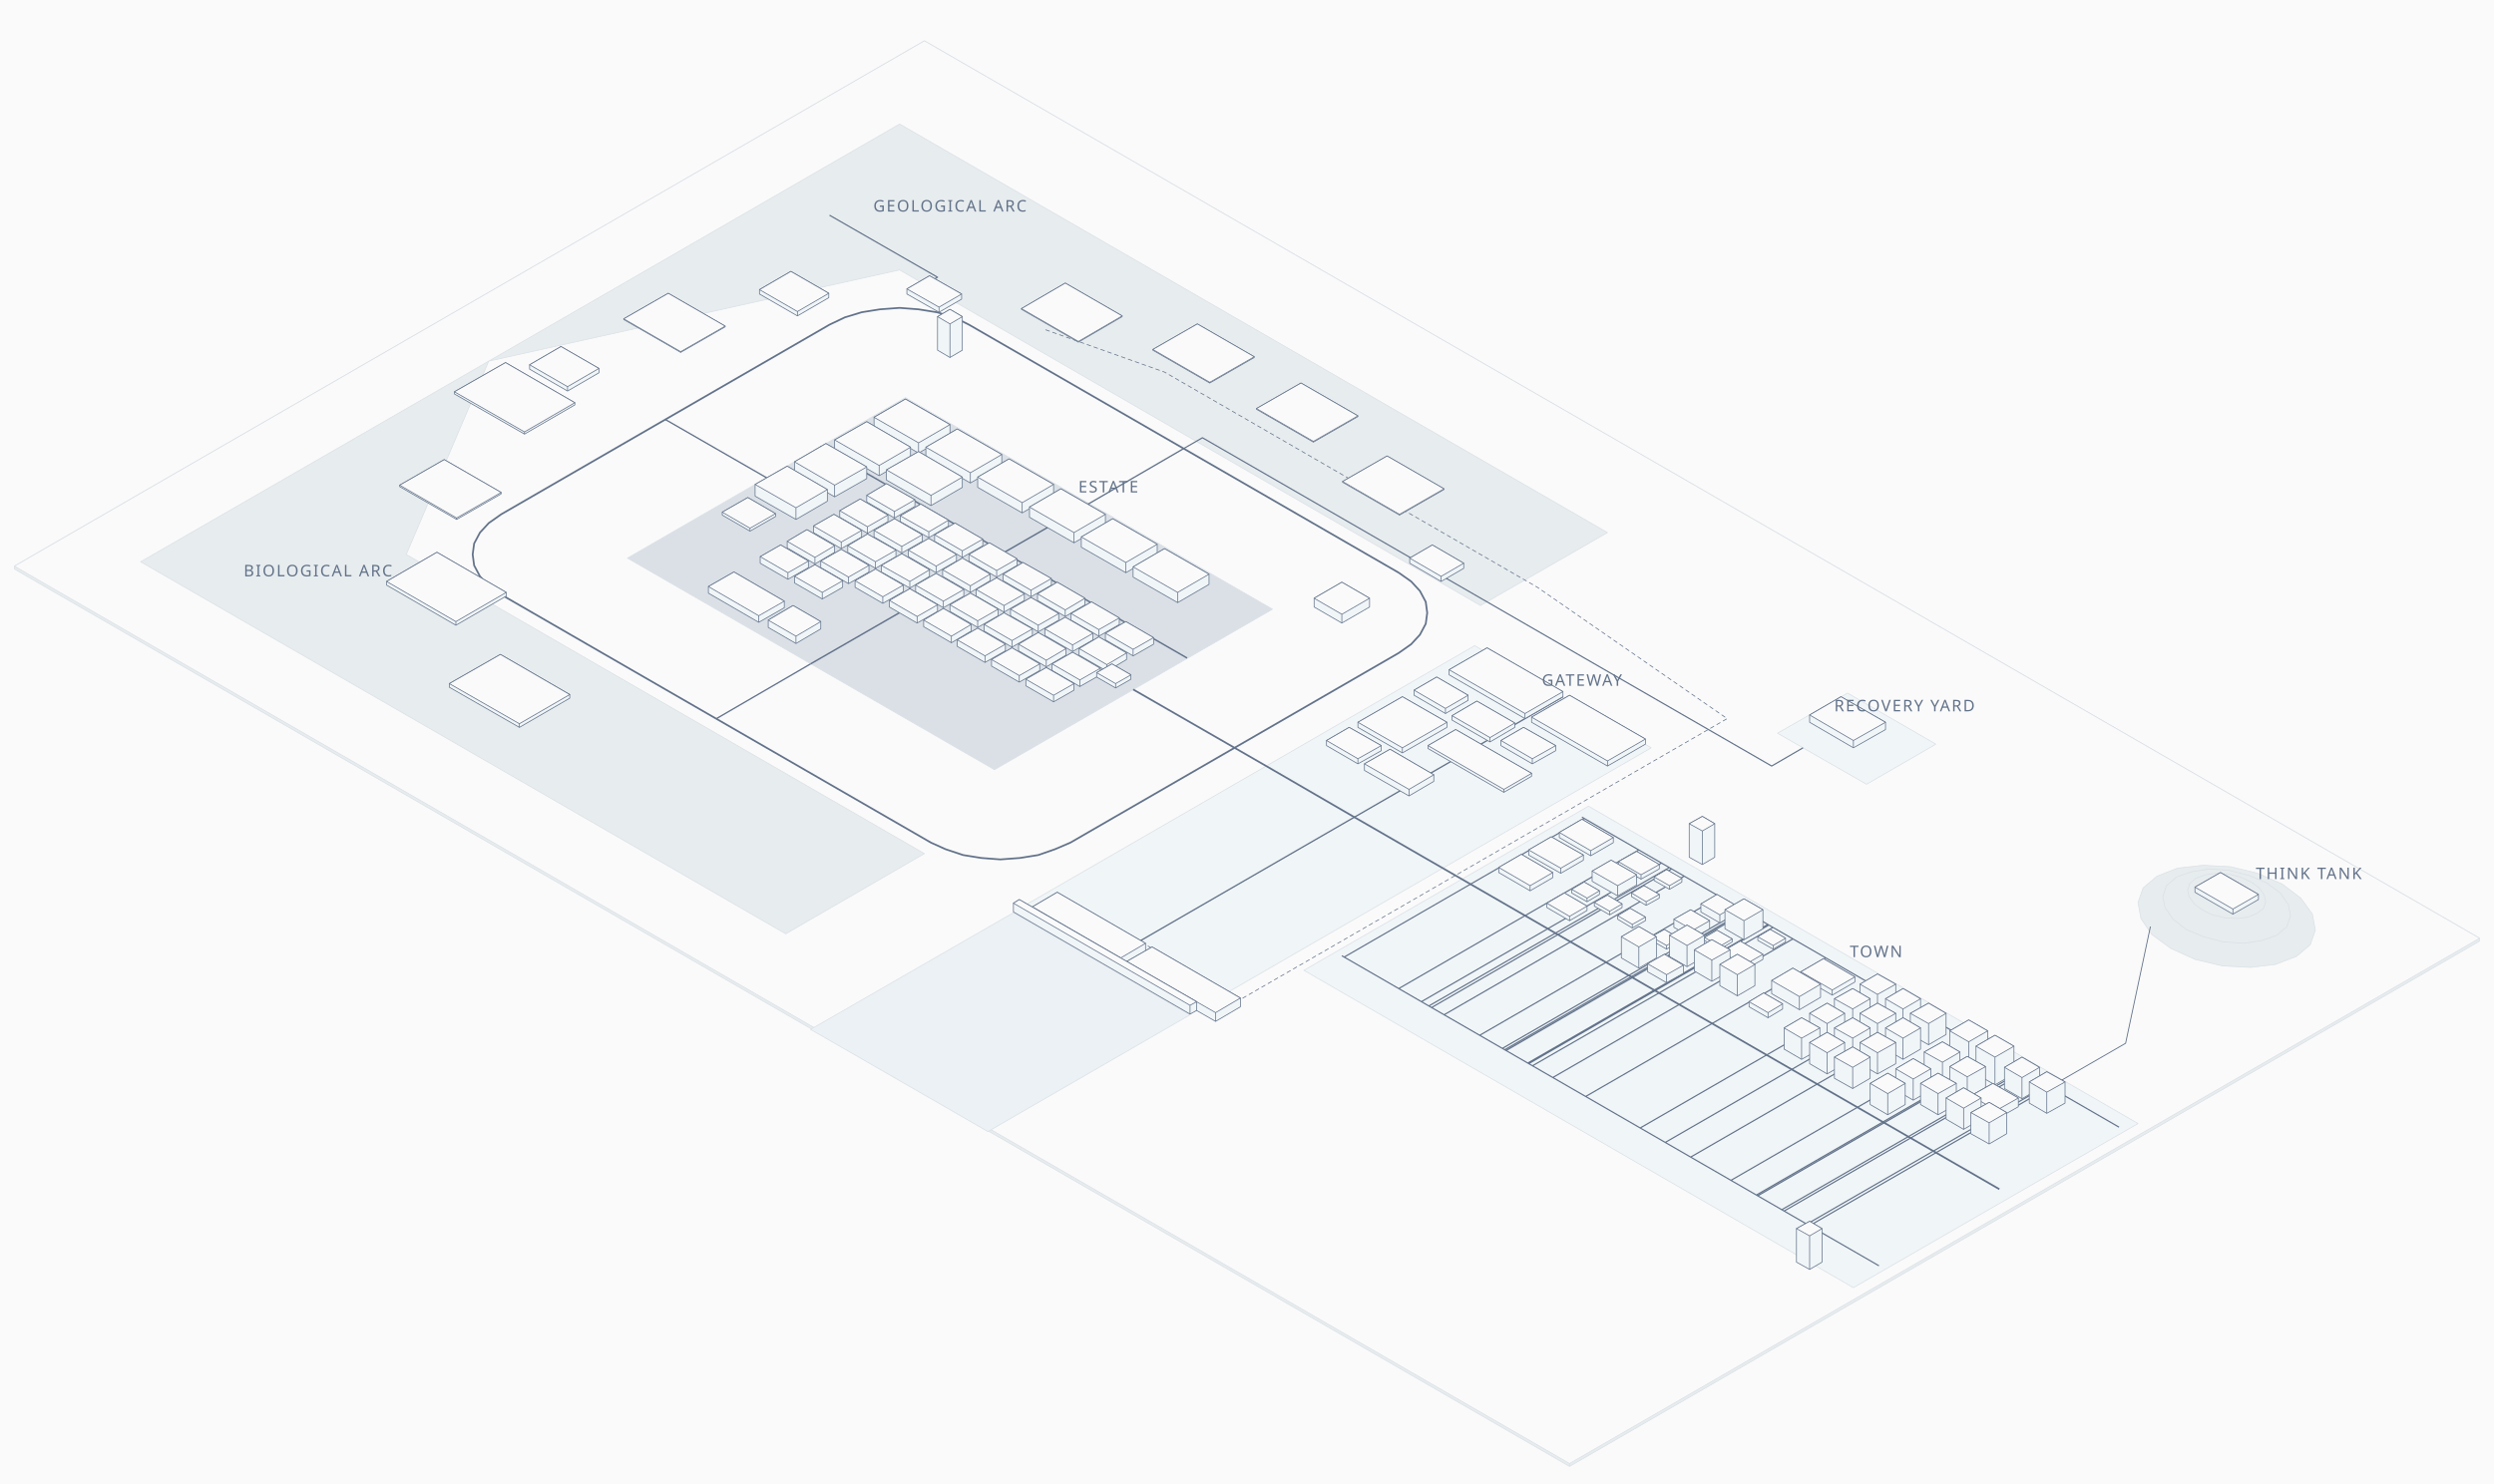
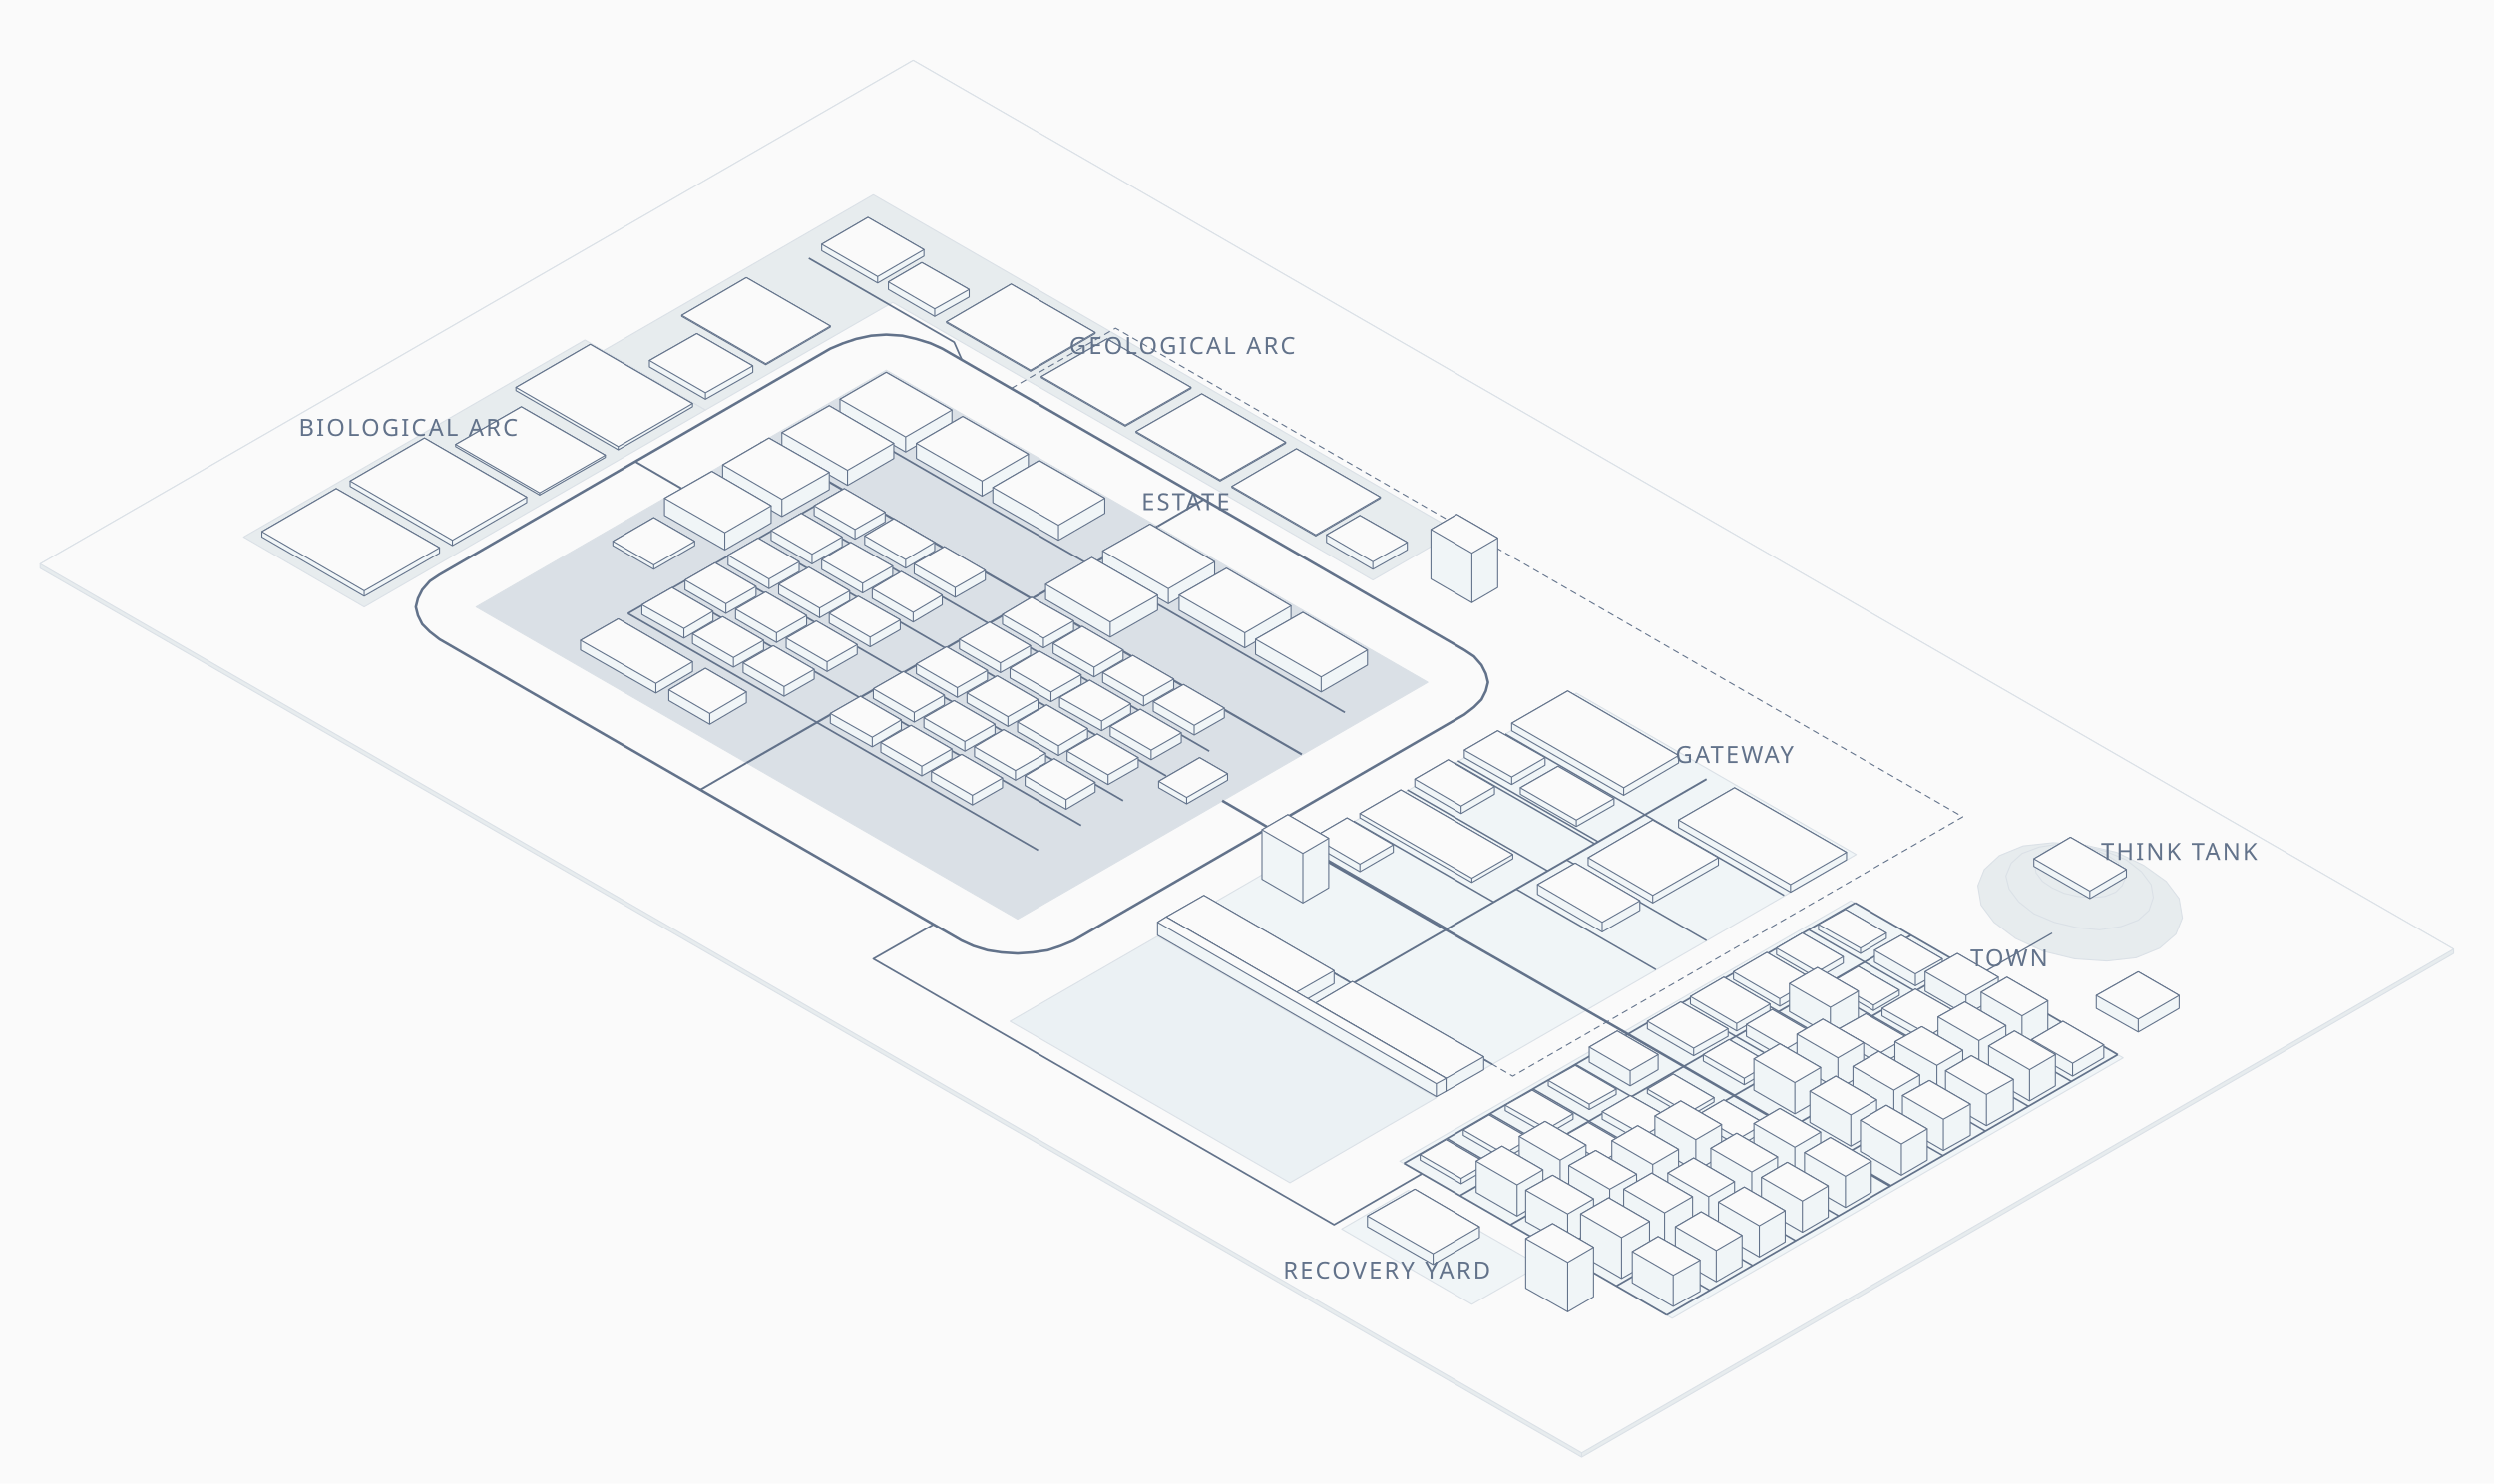
- <svg xmlns="http://www.w3.org/2000/svg" viewBox="-1301.7 -800 3417.5 2034" role="img" aria-label="The industrial estate at the far view: the ring of primary resources, the estate at the centre, the gateway and port to the east, the town beyond, the think tank on its hill. A still of the world before it starts.">
+ <svg xmlns="http://www.w3.org/2000/svg" viewBox="-884.3 -599 2316.8 1378.5" role="img" aria-label="The industrial estate at the far view: the ring of primary resources, the estate at the centre, the gateway and port to the east, the town beyond, the think tank on its hill. A still of the world before it starts.">
  <style>path{vector-effect:non-scaling-stroke;stroke-linejoin:round}.t{fill:#fafafa}</style>
-   <rect x="-1301.7" y="-800" width="3417.5" height="2034" fill="#fafafa" />
+   <rect x="-884.3" y="-599" width="2316.8" height="1378.5" fill="#fafafa" />
  <g stroke="#dae0e6">
-     <path fill="#e7ecee" d="M-1282 -20l2131 1230l1247-720v-4l-2131-1230l-1247 720z" />
-     <path class="t" d="M-35 -744l2131 1230l-1247 720l-2131-1230zM849 1206v4" />
-     <path fill="#e7ecee" d="M-69 -630l970 560l-174 100l-796-460l-563 125z" />
-     <path fill="#e7ecee" d="M-632 -305l-113 265l710 410l-190 110l-884-510z" />
+     <path fill="#e7ecee" d="M-847 -71l1432 826l810-468v-4l-1431-826l-811 468z" />
+     <path class="t" d="M-36 -543l1431 826l-810 468l-1432-826zM585 751v4" />
+     <path fill="#e7ecee" d="M-73 -418l542 313l-78 45l-446-258l-174 100l-95-55z" />
+     <path fill="#e7ecee" d="M-341 -283l112 65l-317 183l-112-65z" />
    <path fill="#dae0e6" d="M-61 -255l503 290l-381 220l-503-290z" />
-     <path fill="#f0f5f7" d="M719 85l242 140l-632 365l-242-140z" />
-     <path fill="#f0f5f7" d="M875 305l753 435l-390 225l-753-435z" />
-     <path fill="#f0f5f7" d="M1230 150l121 70l-95 55l-122-70z" />
-     <path fill="#ebf1f4" d="M87 451l242 140l-277 160l-243-140z" />
-     <path fill="#e7ecee" d="M1845 511l-29 11l-34 4l-38-2l-38-9l-33-15l-26-19l-15-22l-4-22l7-20l19-16l28-11l35-4l38 2l37 9l34 15l25 19l16 22l4 22l-7 20z" />
-     <path fill="#e7ecee" d="M1818 482l-20 7l-25 4l-28-2l-27-7l-24-10l-18-14l-11-16l-3-15l5-15l14-12l20-7l25-4l27 2l27 7l24 10l19 14l11 16l3 15l-5 15z" />
-     <path fill="#e7ecee" d="M1791 452l-12 5l-15 2l-17-1l-17-4l-14-7l-11-8l-7-10l-2-9l3-9l8-7l13-5l15-2l17 1l16 4l15 7l11 8l7 10l2 9l-3 9z" />
+     <path fill="#f0f5f7" d="M580 45l260 150l-390 225l-259-150z" />
+     <path fill="#f0f5f7" d="M835 238l253 146l-419 242l-253-146z" />
+     <path fill="#f0f5f7" d="M424 507l122 70l-63 36l-121-70z" />
+     <path fill="#ebf1f4" d="M191 271l259 150l-136 79l-260-150z" />
+     <path fill="#e7ecee" d="M1122 282l-22 9l-27 3l-30-2l-29-7l-26-12l-20-15l-12-16l-3-18l6-15l14-13l22-9l28-3l29 2l30 7l25 12l21 15l12 16l3 18l-6 15z" />
+     <path fill="#e7ecee" d="M1102 256l-16 6l-20 3l-21-2l-21-5l-19-8l-14-11l-9-12l-3-12l5-12l10-9l16-6l20-3l21 2l21 5l19 8l14 11l9 12l2 12l-4 12z" />
+     <path fill="#e7ecee" d="M1081 230l-10 4l-12 1l-13-1l-13-3l-11-5l-9-6l-6-8l-1-7l3-7l6-6l10-4l12-1l13 1l13 3l11 5l9 6l5 8l2 7l-3 7z" />
  </g>
  <g fill="none" stroke="#62728a">
-     <path stroke-width="2.4" d="M615 -15l17 12l12 13l8 15l2 15l-2 15l-8 15l-12 13l-17 12l-450 260l-21 9l-23 8l-25 4l-27 2l-26-2l-25-4l-24-8l-20-9l-589-340l-17-12l-12-13l-8-15l-2-15l2-15l8-15l12-13l17-12l450-260l21-10l23-7l25-4l27-2l26 2l25 4l24 7l20 10l589 340M251 145l139 80l52 30l112 65l156 90l728 420" />
-     <path stroke-width="1.8" d="M320 -185l-129 75M-320 185l129-75M-390 -225l139 80M840 155l-580 335" />
-     <path stroke-dasharray="6 4" d="M131 -348l163 58l511 295l260 180l-667 385l-190-110" />
-     <path stroke-width="1.6" d="M1169 225l-43 25l-780-450l-26 15M-165 -505l148 85l-35 20M869 322l-329 190M944 365l-329 190M975 383l-329 190M986 389l-330 190M989 391l-329 190M1006 401l-329 190M1055 429l-329 190M1086 447l-329 190M1089 449l-329 190M1091 450l-329 190M1121 467l-329 190M1122 468l-329 190M1128 471l-330 190M1155 487l-329 190M1200 513l-329 190M1275 556l-329 190M1309 576l-329 190M1344 596l-329 190M1399 628l-329 190M1434 648l-329 190M1436 649l-329 190M1469 668l-329 190M1472 670l-329 190M1503 688l-329 190M1507 690l-329 190M866 320l736 425M537 510l736 425" />
+     <path stroke-width="2.4" d="M476 5l9 6l7 8l4 8l2 8l-2 8l-4 8l-7 7l-9 7l-363 210l-12 5l-12 4l-14 2l-14 1l-15-1l-13-2l-13-4l-11-5l-485-280l-9-7l-7-7l-4-8l-2-8l2-8l4-8l7-8l9-6l363-210l12-5l12-4l14-3l14-1l15 1l13 3l13 4l11 5l485 280M251 145l43 25l35 20l130 75l169 97l244 141" />
+     <path stroke-width="1.8" d="M234 -135l-43 25M-234 135l43-25M-294 -170l43 25M701 125l-329 190" />
+     <path stroke-dasharray="6 4" d="M55 -238l97-56l787 454l-418 241l-209-121" />
+     <path stroke-width="1.6" d="M436 492l-81 47l-428-247l56-32M-133 -359l135 78l7 16M-109 -211l474 274M-141 -121l380 220M-181 -98l380 220M-221 -75l380 220M-261 -52l381 220M-301 -29l381 220M-101 -144l-200 115M242 240l260 150M839 240l-419 242M891 270l-419 242M938 297l-419 242M990 327l-419 242M1037 354l-420 242M1083 381l-419 242M839 240l244 141M420 482l244 141" />
    <path stroke-width="2" d="M191 -110l-382 220M-178 -188l503 290" />
-     <path stroke-width="1.2" d="M1507 690l104-60l34-160" />
+     <path stroke-width="1.4" d="M514 83l259 150M470 108l130 75M467 110l130 75M423 135l130 75M373 164l130 75M330 189l130 75M571 200l130 75M524 227l130 75M676 334l245 141M579 390l245 141M716 311l244 141M540 413l244 141M756 288l244 141M500 436l244 141M796 265l244 141M460 459l244 141" />
+     <path stroke-width="1.2" d="M954 307l68-39" />
  </g>
  <g fill="#f0f5f7" stroke="#62728a">
-     <path d="M-261 -397l52 30l43-25v-6l-52-30l-43 25z" />
-     <path class="t" d="M-218 -428l52 30l-43 25l-52-30zM-209 -373v6" />
-     <path d="M-59 -397l44 25l31-18v-7l-44-25l-31 18z" />
-     <path class="t" d="M-28 -422l44 25l-31 18l-44-25zM-15 -379v7" />
-     <path d="M98 -376l78 45l60-35v-1l-78-45l-60 35z" />
-     <path class="t" d="M158 -412l78 45l-60 35l-78-45zM176 -332v1" />
-     <path d="M-447 -362l78 45l61-35v-1l-78-45l-61 35z" />
-     <path class="t" d="M-386 -398l78 45l-61 35l-78-45zM-369 -318v1" />
-     <path d="M278 -320l78 45l61-35v-1l-78-45l-61 35z" />
-     <path class="t" d="M339 -356l78 45l-61 35l-78-45zM356 -276v1" />
-     <path d="M-17 -320l17 10l17-10v-46l-17-10l-17 10z" />
-     <path class="t" d="M0 -376l17 10l-17 10l-17-10zM0 -356v46" />
-     <path d="M-576 -294l52 30l43-25v-6l-52-30l-43 25z" />
-     <path class="t" d="M-533 -325l52 30l-43 25l-52-30zM-524 -270v6" />
-     <path d="M-679 -260l96 55l69-40v-3l-95-55l-70 40z" />
-     <path class="t" d="M-609 -303l95 55l-69 40l-96-55zM-583 -208v3" />
-     <path d="M420 -239l78 45l61-35v-1l-78-45l-61 35z" />
-     <path class="t" d="M481 -275l78 45l-61 35l-78-45zM498 -195v1" />
+     <path d="M-121 -366l52 30l43-25v-6l-52-30l-43 25z" />
+     <path class="t" d="M-78 -397l52 30l-43 25l-52-30zM-69 -342v6" />
+     <path d="M-59 -330l43 25l32-18v-7l-44-25l-31 18z" />
+     <path class="t" d="M-28 -355l44 25l-32 18l-43-25zM-16 -312v7" />
+     <path d="M-251 -305l78 45l60-35v-1l-78-45l-60 35z" />
+     <path class="t" d="M-191 -341l78 45l-60 35l-78-45zM-173 -261v1" />
+     <path d="M-5 -299l78 45l60-35v-1l-78-45l-60 35z" />
+     <path class="t" d="M55 -335l78 45l-60 35l-78-45zM73 -255v1" />
+     <path d="M-281 -258l52 30l44-25v-6l-52-30l-44 25z" />
+     <path class="t" d="M-237 -289l52 30l-44 25l-52-30zM-229 -234v6" />
+     <path d="M83 -248l78 45l61-35v-1l-78-45l-61 35z" />
+     <path class="t" d="M144 -284l78 45l-61 35l-78-45zM161 -204v1" />
+     <path d="M-405 -236l95 55l69-40v-3l-95-55l-69 40z" />
+     <path class="t" d="M-336 -279l95 55l-69 40l-95-55zM-310 -184v3" />
    <path d="M-104 -214l61 35l43-25v-14l-61-35l-43 25z" />
    <path class="t" d="M-61 -253l61 35l-43 25l-61-35zM-43 -193v14" />
+     <path d="M171 -197l78 45l61-35v-1l-78-45l-61 35z" />
+     <path class="t" d="M232 -233l78 45l-61 35l-78-45zM249 -153v1" />
+     <path d="M-461 -184l78 45l61-35v-2l-78-45l-61 35z" />
+     <path class="t" d="M-400 -221l78 45l-61 35l-78-45zM-383 -141v2" />
    <path d="M-158 -183l61 35l43-25v-14l-60-35l-44 25z" />
    <path class="t" d="M-114 -222l60 35l-43 25l-61-35zM-97 -162v14" />
    <path d="M-33 -173l61 35l43-25v-14l-61-35l-43 25z" />
    <path class="t" d="M10 -212l61 35l-43 25l-61-35zM28 -152v14" />
+     <path d="M-559 -147l95 55l69-40v-5l-95-55l-69 40z" />
+     <path class="t" d="M-490 -192l95 55l-69 40l-95-55zM-464 -97v5" />
+     <path d="M260 -146l78 45l60-35v-1l-78-45l-60 35z" />
+     <path class="t" d="M320 -182l78 45l-60 35l-78-45zM338 -102v1" />
    <path d="M-213 -151l55 32l44-25v-16l-56-32l-43 25z" />
    <path class="t" d="M-170 -192l56 32l-44 25l-55-32zM-158 -135v16" />
-     <path d="M538 -139l78 45l61-35v-1l-78-45l-61 35z" />
-     <path class="t" d="M599 -175l78 45l-61 35l-78-45zM616 -95v1" />
-     <path d="M-754 -133l78 45l61-35v-2l-78-45l-61 35z" />
-     <path class="t" d="M-693 -170l78 45l-61 35l-78-45zM-676 -90v2" />
-     <path d="M-87 -142l61 35l43-25v-14l-60-35l-44 25z" />
-     <path class="t" d="M-43 -181l60 35l-43 25l-61-35zM-26 -121v14" />
    <path d="M38 -132l61 35l43-25v-14l-61-35l-43 25z" />
    <path class="t" d="M81 -171l61 35l-43 25l-61-35zM99 -111v14" />
    <path d="M-267 -120l56 32l43-25v-16l-55-32l-44 25z" />
    <path class="t" d="M-223 -161l55 32l-43 25l-56-32zM-211 -104v16" />
-     <path d="M-114 -112l38 22l28-16v-9l-39-22l-27 16z" />
-     <path class="t" d="M-87 -137l39 22l-28 16l-38-22zM-76 -99v9" />
-     <path d="M109 -91l61 35l43-25v-14l-61-35l-43 25z" />
-     <path class="t" d="M152 -130l61 35l-43 25l-61-35zM170 -70v14" />
-     <path d="M-312 -94l38 22l35-20v-4l-38-22l-35 20z" />
-     <path class="t" d="M-277 -118l38 22l-35 20l-38-22zM-274 -76v4" />
-     <path d="M-151 -91l38 22l28-16v-9l-38-22l-28 16z" />
-     <path class="t" d="M-123 -116l38 22l-28 16l-38-22zM-113 -78v9" />
-     <path d="M-68 -85l39 22l27-16v-8l-38-22l-28 16z" />
-     <path class="t" d="M-40 -109l38 22l-27 16l-39-22zM-29 -71v8" />
-     <path d="M-187 -70l38 22l28-16v-9l-38-22l-28 16z" />
-     <path class="t" d="M-159 -95l38 22l-28 16l-38-22zM-149 -57v9" />
-     <path d="M-104 -64l38 22l28-16v-9l-38-22l-28 16z" />
-     <path class="t" d="M-76 -89l38 22l-28 16l-38-22zM-66 -51v9" />
-     <path d="M180 -50l61 35l43-25v-14l-61-35l-43 25z" />
-     <path class="t" d="M223 -89l61 35l-43 25l-61-35zM241 -29v14" />
-     <path d="M-21 -58l38 22l28-16v-9l-38-22l-28 16z" />
-     <path class="t" d="M7 -83l38 22l-28 16l-38-22zM17 -45v9" />
-     <path d="M-223 -49l38 22l27-16v-9l-38-22l-27 16z" />
-     <path class="t" d="M-196 -74l38 22l-27 16l-38-22zM-185 -36v9" />
-     <path d="M-140 -43l38 22l28-16v-9l-39-22l-27 16z" />
-     <path class="t" d="M-113 -68l39 22l-28 16l-38-22zM-102 -30v9" />
-     <path d="M-57 -37l38 22l28-16v-9l-38-22l-28 16z" />
-     <path class="t" d="M-29 -62l38 22l-28 16l-38-22zM-19 -24v9" />
-     <path d="M26 -31l38 22l28-16v-9l-38-22l-28 16z" />
-     <path class="t" d="M54 -56l38 22l-28 16l-38-22zM64 -18v9" />
-     <path d="M630 -28l43 25l31-18v-7l-43-25l-31 18z" />
-     <path class="t" d="M661 -53l43 25l-31 18l-43-25zM673 -10v7" />
-     <path d="M-260 -28l38 22l28-16v-9l-38-22l-28 16z" />
-     <path class="t" d="M-232 -53l38 22l-28 16l-38-22zM-222 -15v9" />
-     <path d="M-772 2l95 55l69-40v-5l-95-55l-69 40z" />
-     <path class="t" d="M-703 -43l95 55l-69 40l-95-55zM-677 52v5" />
-     <path d="M-177 -22l38 22l28-16v-9l-38-22l-28 16z" />
-     <path class="t" d="M-149 -47l38 22l-28 16l-38-22zM-139 -9v9" />
-     <path d="M251 -9l61 35l43-25v-14l-61-35l-43 25z" />
-     <path class="t" d="M294 -48l61 35l-43 25l-61-35zM312 12v14" />
-     <path d="M-94 -16l39 22l27-16v-9l-38-22l-28 16z" />
-     <path class="t" d="M-66 -41l38 22l-27 16l-39-22zM-55 -3v9" />
-     <path d="M-10 -10l38 22l27-16v-9l-38-22l-27 16z" />
-     <path class="t" d="M17 -35l38 22l-27 16l-38-22zM28 3v9" />
-     <path d="M73 -4l38 22l28-16v-9l-39-22l-27 16z" />
-     <path class="t" d="M100 -29l39 22l-28 16l-38-22zM111 9v9" />
-     <path d="M-213 -1l38 22l28-16v-9l-38-22l-28 16z" />
-     <path class="t" d="M-185 -26l38 22l-28 16l-38-22zM-175 12v9" />
-     <path d="M-130 5l38 22l28-16v-9l-38-22l-28 16z" />
-     <path class="t" d="M-102 -20l38 22l-28 16l-38-22zM-92 18v9" />
-     <path d="M-47 11l38 22l28-16v-9l-38-22l-28 16z" />
-     <path class="t" d="M-19 -14l38 22l-28 16l-38-22zM-9 24v9" />
-     <path d="M36 17l38 22l28-16v-9l-38-22l-28 16z" />
-     <path class="t" d="M64 -8l38 22l-28 16l-38-22zM74 30v9" />
-     <path d="M120 23l38 22l27-16v-9l-38-22l-27 16z" />
-     <path class="t" d="M147 -2l38 22l-27 16l-38-22zM158 36v9" />
-     <path d="M499 32l38 22l38-22v-12l-38-22l-38 22z" />
-     <path class="t" d="M537 -2l38 22l-38 22l-38-22zM537 42v12" />
-     <path d="M-83 32l38 22l28-16v-9l-38-22l-28 16z" />
-     <path class="t" d="M-55 7l38 22l-28 16l-38-22zM-45 45v9" />
-     <path d="M0 38l38 22l28-16v-9l-38-22l-28 16z" />
-     <path class="t" d="M28 13l38 22l-28 16l-38-22zM38 51v9" />
-     <path d="M83 44l38 22l28-16v-9l-38-22l-28 16z" />
-     <path class="t" d="M111 19l38 22l-28 16l-38-22zM121 57v9" />
-     <path d="M166 50l38 22l28-16v-9l-38-22l-28 16z" />
-     <path class="t" d="M194 25l38 22l-28 16l-38-22zM204 63v9" />
-     <path d="M-36 59l38 22l27-16v-9l-38-22l-27 16z" />
-     <path class="t" d="M-9 34l38 22l-27 16l-38-22zM2 72v9" />
-     <path d="M47 65l38 22l28-16v-9l-39-22l-27 16z" />
-     <path class="t" d="M74 40l39 22l-28 16l-38-22zM85 78v9" />
-     <path d="M130 71l38 22l28-16v-9l-38-22l-28 16z" />
-     <path class="t" d="M158 46l38 22l-28 16l-38-22zM168 84v9" />
-     <path d="M213 77l38 22l28-16v-9l-38-22l-28 16z" />
-     <path class="t" d="M241 52l38 22l-28 16l-38-22zM251 90v9" />
-     <path d="M10 86l38 22l28-16v-9l-38-22l-28 16z" />
-     <path class="t" d="M38 61l38 22l-28 16l-38-22zM48 99v9" />
-     <path d="M94 92l38 22l27-16v-9l-38-22l-27 16z" />
-     <path class="t" d="M121 67l38 22l-27 16l-38-22zM132 105v9" />
-     <path d="M177 98l38 22l27-16v-9l-38-22l-27 16z" />
-     <path class="t" d="M204 73l38 22l-27 16l-38-22zM215 111v9" />
-     <path d="M684 125l104 60l52-30v-7l-104-60l-52 30z" />
-     <path class="t" d="M736 88l104 60l-52 30l-104-60zM788 178v7" />
-     <path d="M57 113l38 22l28-16v-9l-38-22l-28 16z" />
-     <path class="t" d="M85 88l38 22l-28 16l-38-22zM95 126v9" />
-     <path d="M-686 142l96 55l69-40v-5l-95-55l-70 40z" />
-     <path class="t" d="M-616 97l95 55l-69 40l-96-55zM-590 192v5" />
-     <path d="M140 119l38 22l28-16v-9l-38-22l-28 16z" />
-     <path class="t" d="M168 94l38 22l-28 16l-38-22zM178 132v9" />
-     <path d="M201 128l26 15l21-12v-6l-26-15l-21 12z" />
-     <path class="t" d="M222 110l26 15l-21 12l-26-15zM227 137v6" />
-     <path d="M104 140l38 22l28-16v-9l-38-22l-28 16z" />
-     <path class="t" d="M132 115l38 22l-28 16l-38-22zM142 153v9" />
-     <path d="M636 153l43 25l31-18v-7l-43-25l-31 18z" />
-     <path class="t" d="M667 128l43 25l-31 18l-43-25zM679 171v7" />
-     <path d="M797 190l104 60l52-30v-7l-104-60l-52 30z" />
-     <path class="t" d="M849 153l104 60l-52 30l-104-60zM901 243v7" />
-     <path d="M559 197l61 35l61-35v-7l-61-35l-61 35z" />
-     <path class="t" d="M620 155l61 35l-61 35l-61-35zM620 225v7" />
-     <path d="M1178 190l60 35l44-25v-10l-61-35l-43 25z" />
-     <path class="t" d="M1221 155l61 35l-44 25l-60-35zM1238 215v10" />
-     <path d="M688 187l52 30l34-20v-6l-52-30l-34 20z" />
-     <path class="t" d="M722 161l52 30l-34 20l-52-30zM740 211v6" />
-     <path d="M755 222l43 25l32-18v-7l-44-25l-31 18z" />
-     <path class="t" d="M786 197l44 25l-32 18l-43-25zM798 240v7" />
-     <path d="M655 226l104 60l38-22v-4l-104-60l-38 22z" />
-     <path class="t" d="M693 200l104 60l-38 22l-104-60zM759 282v4" />
-     <path d="M516 222l43 25l32-18v-7l-44-25l-31 18z" />
-     <path class="t" d="M547 197l44 25l-32 18l-43-25zM559 240v7" />
-     <path d="M568 256l61 35l34-20v-9l-60-35l-35 20z" />
-     <path class="t" d="M603 227l60 35l-34 20l-61-35zM629 282v9" />
-     <path d="M835 348l43 25l31-18v-7l-43-25l-31 18z" />
-     <path class="t" d="M866 323l43 25l-31 18l-43-25zM878 366v7" />
-     <path d="M793 372l44 25l31-18v-7l-44-25l-31 18z" />
-     <path class="t" d="M824 347l44 25l-31 18l-44-25zM837 390v7" />
-     <path d="M1013 375l18 10l17-10v-46l-17-10l-18 10z" />
-     <path class="t" d="M1031 319l17 10l-17 10l-18-10zM1031 339v46" />
-     <path d="M916 387l31 18l25-14v-6l-31-18l-25 14z" />
-     <path class="t" d="M941 367l31 18l-25 14l-31-18zM947 399v6" />
-     <path d="M752 396l43 25l31-18v-7l-43-25l-31 18z" />
-     <path class="t" d="M783 371l43 25l-31 18l-43-25zM795 414v7" />
-     <path d="M880 408l35 20l26-15v-14l-35-20l-26 15z" />
-     <path class="t" d="M906 379l35 20l-26 15l-35-20zM915 414v14" />
-     <path d="M965 407l21 12l17-10v-5l-21-12l-17 10z" />
-     <path class="t" d="M982 392l21 12l-17 10l-21-12zM986 414v5" />
-     <path d="M852 424l21 12l17-10v-5l-21-12l-17 10z" />
-     <path class="t" d="M869 409l21 12l-17 10l-21-12zM873 431v5" />
-     <path d="M934 429l20 12l18-10v-5l-21-12l-17 10z" />
-     <path class="t" d="M951 414l21 12l-18 10l-20-12zM954 436v5" />
-     <path d="M818 444l31 18l24-14v-6l-31-18l-24 14z" />
-     <path class="t" d="M842 424l31 18l-24 14l-31-18zM849 456v6" />
-     <path d="M883 442l21 12l17-10v-5l-20-12l-18 10z" />
-     <path class="t" d="M901 427l20 12l-17 10l-21-12zM904 449v5" />
-     <path d="M113 455l121 70l34-20v-12l-121-70l-34 20z" />
-     <path class="t" d="M147 423l121 70l-34 20l-121-70zM234 513v12" />
-     <path d="M1029 450l26 15l22-13v-11l-26-15l-22 13z" />
-     <path class="t" d="M1051 426l26 15l-22 13l-26-15zM1055 454v11" />
-     <path d="M915 460l20 12l18-10v-5l-21-12l-17 10z" />
-     <path class="t" d="M932 445l21 12l-18 10l-20-12zM935 467v5" />
-     <path d="M1062 473l26 15l26-15v-26l-26-15l-26 15z" />
-     <path class="t" d="M1088 432l26 15l-26 15l-26-15zM1088 462v26" />
-     <path d="M992 471l26 15l23-13v-11l-26-15l-23 13z" />
-     <path class="t" d="M1015 447l26 15l-23 13l-26-15zM1018 475v11" />
-     <path d="M1107 489l21 12l17-10v-5l-21-12l-17 10z" />
-     <path class="t" d="M1124 474l21 12l-17 10l-21-12zM1128 496v5" />
-     <path d="M1034 489l21 12l17-10v-4l-21-12l-17 10z" />
-     <path class="t" d="M1051 475l21 12l-17 10l-21-12zM1055 497v4" />
-     <path d="M961 489l21 12l17-10v-5l-20-12l-18 10z" />
-     <path class="t" d="M979 474l20 12l-17 10l-21-12zM982 496v5" />
-     <path d="M1057 512l31 18l26-15v-7l-31-18l-26 15z" />
-     <path class="t" d="M1083 490l31 18l-26 15l-31-18zM1088 523v7" />
-     <path d="M986 511l24 14l24-14v-29l-24-14l-24 14z" />
-     <path class="t" d="M1010 468l24 14l-24 14l-24-14zM1010 496v29" />
-     <path d="M920 513l24 14l24-14v-29l-24-14l-24 14z" />
-     <path class="t" d="M944 470l24 14l-24 14l-24-14zM944 498v29" />
-     <path d="M242 530l122 70l34-20v-12l-121-70l-35 20z" />
-     <path class="t" d="M277 498l121 70l-34 20l-122-70zM364 588v12" />
-     <path d="M1020 531l24 14l25-14v-29l-25-14l-24 14z" />
-     <path class="t" d="M1044 488l25 14l-25 14l-24-14zM1044 516v29" />
-     <path d="M956 532l26 15l23-13v-11l-26-15l-23 13z" />
-     <path class="t" d="M979 508l26 15l-23 13l-26-15zM982 536v11" />
-     <path d="M1166 539l43 25l31-18v-7l-43-25l-31 18z" />
-     <path class="t" d="M1197 514l43 25l-31 18l-43-25zM1209 557v7" />
-     <path d="M1055 551l24 14l24-14v-29l-24-14l-24 14z" />
-     <path class="t" d="M1079 508l24 14l-24 14l-24-14zM1079 536v29" />
-     <path d="M1126 562l38 22l29-17v-18l-38-22l-29 17z" />
-     <path class="t" d="M1155 527l38 22l-29 17l-38-22zM1164 566v18" />
-     <path d="M1247 578l24 14l25-14v-29l-25-14l-24 14z" />
-     <path class="t" d="M1271 535l25 14l-25 14l-24-14zM1271 563v29" />
-     <path d="M1095 580l26 15l20-12v-7l-26-15l-20 12z" />
-     <path class="t" d="M1115 561l26 15l-20 12l-26-15zM1121 588v7" />
-     <path d="M1282 598l24 14l24-14v-29l-24-14l-24 14z" />
-     <path class="t" d="M1306 555l24 14l-24 14l-24-14zM1306 583v29" />
-     <path d="M1212 598l25 14l24-14v-29l-24-14l-25 14z" />
-     <path class="t" d="M1237 555l24 14l-24 14l-25-14zM1237 583v29" />
-     <path d="M1316 618l25 14l24-14v-29l-24-14l-25 14z" />
-     <path class="t" d="M1341 575l24 14l-24 14l-25-14zM1341 603v29" />
-     <path d="M1247 618l24 14l25-14v-29l-25-14l-24 14z" />
-     <path class="t" d="M1271 575l25 14l-25 14l-24-14zM1271 603v29" />
-     <path d="M1178 618l24 14l24-14v-29l-24-14l-24 14z" />
-     <path class="t" d="M1202 575l24 14l-24 14l-24-14zM1202 603v29" />
-     <path d="M1282 638l24 14l24-14v-29l-24-14l-24 14z" />
-     <path class="t" d="M1306 595l24 14l-24 14l-24-14zM1306 623v29" />
-     <path d="M1212 638l25 14l24-14v-29l-24-14l-25 14z" />
-     <path class="t" d="M1237 595l24 14l-24 14l-25-14zM1237 623v29" />
-     <path d="M1143 638l24 14l25-14v-29l-25-14l-24 14z" />
-     <path class="t" d="M1167 595l25 14l-25 14l-24-14zM1167 623v29" />
-     <path d="M1370 651l26 15l26-15v-38l-26-15l-26 15z" />
-     <path class="t" d="M1396 598l26 15l-26 15l-26-15zM1396 628v38" />
-     <path d="M1247 658l24 14l25-14v-29l-25-14l-24 14z" />
-     <path class="t" d="M1271 615l25 14l-25 14l-24-14zM1271 643v29" />
-     <path d="M1178 658l24 14l24-14v-29l-24-14l-24 14z" />
-     <path class="t" d="M1202 615l24 14l-24 14l-24-14zM1202 643v29" />
-     <path d="M1406 672l26 15l26-15v-38l-26-15l-26 15z" />
-     <path class="t" d="M1432 619l26 15l-26 15l-26-15zM1432 649v38" />
-     <path d="M1335 671l25 14l24-14v-29l-24-14l-25 14z" />
-     <path class="t" d="M1360 628l24 14l-24 14l-25-14zM1360 656v29" />
-     <path d="M1212 678l25 14l24-14v-29l-24-14l-25 14z" />
-     <path class="t" d="M1237 635l24 14l-24 14l-25-14zM1237 663v29" />
-     <path d="M1370 691l24 14l25-14v-29l-25-14l-24 14z" />
-     <path class="t" d="M1394 648l25 14l-25 14l-24-14zM1394 676v29" />
-     <path d="M1445 692l24 14l24-14v-29l-24-14l-24 14z" />
-     <path class="t" d="M1469 649l24 14l-24 14l-24-14zM1469 677v29" />
-     <path d="M1296 694l24 14l24-14v-29l-24-14l-24 14z" />
-     <path class="t" d="M1320 651l24 14l-24 14l-24-14zM1320 679v29" />
-     <path d="M1399 714l35 20l30-17v-12l-35-20l-30 17z" />
-     <path class="t" d="M1429 685l35 20l-30 17l-35-20zM1434 722v12" />
-     <path d="M1479 712l24 14l25-14v-29l-25-14l-24 14z" />
-     <path class="t" d="M1503 669l25 14l-25 14l-24-14zM1503 697v29" />
-     <path d="M1330 714l24 14l25-14v-29l-25-14l-24 14z" />
-     <path class="t" d="M1354 671l25 14l-25 14l-24-14zM1354 699v29" />
-     <path d="M1261 714l24 14l24-14v-29l-24-14l-24 14z" />
-     <path class="t" d="M1285 671l24 14l-24 14l-24-14zM1285 699v29" />
-     <path d="M1365 734l24 14l24-14v-29l-24-14l-24 14z" />
-     <path class="t" d="M1389 691l24 14l-24 14l-24-14zM1389 719v29" />
-     <path d="M1399 754l25 14l24-14v-29l-24-14l-25 14z" />
-     <path class="t" d="M1424 711l24 14l-24 14l-25-14zM1424 739v29" />
-     <path d="M1160 930l18 10l17-10v-46l-17-10l-18 10z" />
-     <path class="t" d="M1178 874l17 10l-17 10l-18-10zM1178 894v46" />
-     <path d="M-331 13l69 40l35-20v-9l-69-40l-35 20z" />
-     <path class="t" d="M-296 -16l69 40l-35 20l-69-40zM-262 44v9" />
-     <path d="M-249 60l38 22l34-20v-10l-38-22l-34 20z" />
-     <path class="t" d="M-215 30l38 22l-34 20l-38-22zM-211 72v10" />
-     <path d="M1706 423l52 30l35-20v-7l-52-30l-35 20z" />
-     <path class="t" d="M1741 396l52 30l-35 20l-52-30zM1758 446v7" />
-     <path d="M87 450l242 140l9-5v-12l-243-140l-8 5z" />
-     <path class="t" d="M95 433l243 140l-9 5l-242-140zM329 578v12" />
+     <path d="M-641 -100l95 55l70-40v-5l-96-55l-69 40z" />
+     <path class="t" d="M-572 -145l96 55l-70 40l-95-55zM-546 -50v5" />
+     <path d="M-128 -120l38 22l28-16v-9l-38-22l-28 16z" />
+     <path class="t" d="M-100 -145l38 22l-28 16l-38-22zM-90 -107v9" />
+     <path d="M-315 -92l38 22l38-22v-4l-38-22l-38 22z" />
+     <path class="t" d="M-277 -118l38 22l-38 22l-38-22zM-277 -74v4" />
+     <path d="M-168 -97l38 22l28-16v-9l-38-22l-28 16z" />
+     <path class="t" d="M-140 -122l38 22l-28 16l-38-22zM-130 -84v9" />
+     <path d="M348 -95l43 25l32-18v-7l-44-25l-31 18z" />
+     <path class="t" d="M379 -120l44 25l-32 18l-43-25zM391 -77v7" />
+     <path d="M-81 -93l38 22l27-16v-8l-38-22l-27 16z" />
+     <path class="t" d="M-54 -117l38 22l-27 16l-38-22zM-43 -79v8" />
+     <path d="M140 -73l61 35l43-25v-14l-60-35l-44 25z" />
+     <path class="t" d="M184 -112l60 35l-43 25l-61-35zM201 -52v14" />
+     <path d="M-208 -74l38 22l28-16v-9l-38-22l-28 16z" />
+     <path class="t" d="M-180 -99l38 22l-28 16l-38-22zM-170 -61v9" />
+     <path d="M-121 -70l38 22l28-16v-9l-39-22l-27 16z" />
+     <path class="t" d="M-94 -95l39 22l-28 16l-38-22zM-83 -57v9" />
+     <path d="M-35 -66l38 22l28-16v-9l-38-22l-28 16z" />
+     <path class="t" d="M-7 -91l38 22l-28 16l-38-22zM3 -53v9" />
+     <path d="M445 -61l38 22l24-14v-46l-38-22l-24 14z" />
+     <path class="t" d="M469 -121l38 22l-24 14l-38-22zM483 -85v46" />
+     <path d="M87 -42l60 35l44-25v-14l-61-35l-43 25z" />
+     <path class="t" d="M130 -81l61 35l-44 25l-60-35zM147 -21v14" />
+     <path d="M-248 -51l38 22l28-16v-9l-38-22l-28 16z" />
+     <path class="t" d="M-220 -76l38 22l-28 16l-38-22zM-210 -38v9" />
+     <path d="M-161 -47l38 22l28-16v-9l-38-22l-28 16z" />
+     <path class="t" d="M-133 -72l38 22l-28 16l-38-22zM-123 -34v9" />
+     <path d="M-74 -43l38 22l27-16v-9l-38-22l-27 16z" />
+     <path class="t" d="M-47 -68l38 22l-27 16l-38-22zM-36 -30v9" />
+     <path d="M211 -32l61 35l43-25v-14l-60-35l-44 25z" />
+     <path class="t" d="M255 -71l60 35l-43 25l-61-35zM272 -11v14" />
+     <path d="M-288 -28l39 22l27-16v-9l-38-22l-28 16z" />
+     <path class="t" d="M-260 -53l38 22l-27 16l-39-22zM-249 -15v9" />
+     <path d="M-201 -24l38 22l28-16v-9l-38-22l-28 16z" />
+     <path class="t" d="M-173 -49l38 22l-28 16l-38-22zM-163 -11v9" />
+     <path d="M-114 -20l38 22l28-16v-9l-39-22l-27 16z" />
+     <path class="t" d="M-87 -45l39 22l-28 16l-38-22zM-76 -7v9" />
+     <path d="M47 -19l38 22l28-16v-9l-39-22l-27 16z" />
+     <path class="t" d="M74 -44l39 22l-28 16l-38-22zM85 -6v9" />
+     <path d="M-241 -1l38 22l28-16v-9l-38-22l-28 16z" />
+     <path class="t" d="M-213 -26l38 22l-28 16l-38-22zM-203 12v9" />
+     <path d="M282 9l61 35l43-25v-14l-60-35l-44 25z" />
+     <path class="t" d="M326 -30l60 35l-43 25l-61-35zM343 30v14" />
+     <path d="M-154 3l38 22l28-16v-9l-38-22l-28 16z" />
+     <path class="t" d="M-126 -22l38 22l-28 16l-38-22zM-116 16v9" />
+     <path d="M7 4l38 22l28-16v-9l-38-22l-28 16z" />
+     <path class="t" d="M35 -21l38 22l-28 16l-38-22zM45 17v9" />
+     <path d="M94 8l38 22l27-16v-9l-38-22l-27 16z" />
+     <path class="t" d="M121 -17l38 22l-27 16l-38-22zM132 21v9" />
+     <path d="M-194 26l38 22l28-16v-9l-38-22l-28 16z" />
+     <path class="t" d="M-166 1l38 22l-28 16l-38-22zM-156 39v9" />
+     <path d="M-33 27l38 22l28-16v-9l-38-22l-28 16z" />
+     <path class="t" d="M-5 2l38 22l-28 16l-38-22zM5 40v9" />
+     <path d="M54 31l38 22l28-16v-9l-39-22l-27 16z" />
+     <path class="t" d="M81 6l39 22l-28 16l-38-22zM92 44v9" />
+     <path d="M140 35l38 22l28-16v-9l-38-22l-28 16z" />
+     <path class="t" d="M168 10l38 22l-28 16l-38-22zM178 48v9" />
+     <path d="M-73 50l38 22l28-16v-9l-38-22l-28 16z" />
+     <path class="t" d="M-45 25l38 22l-28 16l-38-22zM-35 63v9" />
+     <path d="M14 54l38 22l28-16v-9l-38-22l-28 16z" />
+     <path class="t" d="M42 29l38 22l-28 16l-38-22zM52 67v9" />
+     <path d="M100 58l39 22l27-16v-9l-38-22l-28 16z" />
+     <path class="t" d="M128 33l38 22l-27 16l-39-22zM139 71v9" />
+     <path d="M187 62l38 22l28-16v-9l-38-22l-28 16z" />
+     <path class="t" d="M215 37l38 22l-28 16l-38-22zM225 75v9" />
+     <path d="M520 80l104 60l51-30v-7l-103-60l-52 30z" />
+     <path class="t" d="M572 43l103 60l-51 30l-104-60zM624 133v7" />
+     <path d="M-113 73l39 22l27-16v-9l-38-22l-28 16z" />
+     <path class="t" d="M-85 48l38 22l-27 16l-39-22zM-74 86v9" />
+     <path d="M-26 77l38 22l28-16v-9l-38-22l-28 16z" />
+     <path class="t" d="M2 52l38 22l-28 16l-38-22zM12 90v9" />
+     <path d="M61 81l38 22l27-16v-9l-38-22l-27 16z" />
+     <path class="t" d="M88 56l38 22l-27 16l-38-22zM99 94v9" />
+     <path d="M147 85l38 22l28-16v-9l-38-22l-28 16z" />
+     <path class="t" d="M175 60l38 22l-28 16l-38-22zM185 98v9" />
+     <path d="M-66 100l38 22l28-16v-9l-38-22l-28 16z" />
+     <path class="t" d="M-38 75l38 22l-28 16l-38-22zM-28 113v9" />
+     <path d="M476 105l44 25l31-18v-7l-44-25l-31 18z" />
+     <path class="t" d="M507 80l44 25l-31 18l-44-25zM520 123v7" />
+     <path d="M21 104l38 22l28-16v-9l-39-22l-27 16z" />
+     <path class="t" d="M48 79l39 22l-28 16l-38-22zM59 117v9" />
+     <path d="M107 108l38 22l28-16v-9l-38-22l-28 16z" />
+     <path class="t" d="M135 83l38 22l-28 16l-38-22zM145 121v9" />
+     <path d="M-19 127l38 22l28-16v-9l-38-22l-28 16z" />
+     <path class="t" d="M9 102l38 22l-28 16l-38-22zM19 140v9" />
+     <path d="M192 133l26 15l38-22v-6l-26-15l-38 22z" />
+     <path class="t" d="M230 105l26 15l-38 22l-26-15zM218 142v6" />
+     <path d="M430 132l43 25l31-18v-7l-43-25l-31 18z" />
+     <path class="t" d="M461 107l43 25l-31 18l-43-25zM473 150v7" />
+     <path d="M68 131l38 22l27-16v-9l-38-22l-27 16z" />
+     <path class="t" d="M95 106l38 22l-27 16l-38-22zM106 144v9" />
+     <path d="M528 139l52 30l35-20v-6l-52-30l-35 20z" />
+     <path class="t" d="M563 113l52 30l-35 20l-52-30zM580 163v6" />
+     <path d="M379 161l104 60l38-22v-4l-104-60l-38 22z" />
+     <path class="t" d="M417 135l104 60l-38 22l-104-60zM483 217v4" />
+     <path d="M675 170l104 60l52-30v-7l-104-60l-52 30z" />
+     <path class="t" d="M727 133l104 60l-52 30l-104-60zM779 223v7" />
+     <path d="M336 186l43 25l31-18v-7l-43-25l-31 18z" />
+     <path class="t" d="M367 161l43 25l-31 18l-43-25zM379 204v7" />
+     <path d="M591 205l60 35l61-35v-7l-61-35l-60 35z" />
+     <path class="t" d="M651 163l61 35l-61 35l-60-35zM651 233v7" />
+     <path d="M288 218l38 22l24-14v-46l-38-22l-24 14z" />
+     <path class="t" d="M312 158l38 22l-24 14l-38-22zM326 194v46" />
+     <path d="M544 232l60 35l35-20v-9l-60-35l-35 20z" />
+     <path class="t" d="M579 203l60 35l-35 20l-60-35zM604 258v9" />
+     <path d="M199 265l121 70l35-20v-12l-121-70l-35 20z" />
+     <path class="t" d="M234 233l121 70l-35 20l-121-70zM320 323v12" />
+     <path d="M805 265l39 22l24-14v-5l-38-22l-25 14z" />
+     <path class="t" d="M830 246l38 22l-24 14l-39-22zM844 282v5" />
+     <path d="M766 288l38 22l24-14v-6l-38-22l-24 14z" />
+     <path class="t" d="M790 268l38 22l-24 14l-38-22zM804 304v6" />
+     <path d="M857 295l38 22l25-14v-11l-38-22l-25 14z" />
+     <path class="t" d="M882 270l38 22l-25 14l-38-22zM895 306v11" />
+     <path d="M726 311l43 25l31-18v-7l-43-25l-31 18z" />
+     <path class="t" d="M757 286l43 25l-31 18l-43-25zM769 329v7" />
+     <path d="M818 318l38 22l24-14v-5l-38-22l-24 14z" />
+     <path class="t" d="M842 299l38 22l-24 14l-38-22zM856 335v5" />
+     <path d="M904 322l38 22l30-17v-18l-38-22l-30 17z" />
+     <path class="t" d="M934 287l38 22l-30 17l-38-22zM942 326v18" />
+     <path d="M686 334l43 25l31-18v-7l-43-25l-31 18z" />
+     <path class="t" d="M717 309l43 25l-31 18l-43-25zM729 352v7" />
+     <path d="M1063 338l39 22l38-22v-12l-38-22l-39 22z" />
+     <path class="t" d="M1102 304l38 22l-38 22l-39-22zM1102 348v12" />
+     <path d="M338 345l121 70l35-20v-12l-122-70l-34 20z" />
+     <path class="t" d="M372 313l122 70l-35 20l-121-70zM459 403v12" />
+     <path d="M778 341l38 22l26-15v-26l-38-22l-26 15z" />
+     <path class="t" d="M804 300l38 22l-26 15l-38-22zM816 337v26" />
+     <path d="M864 345l44 25l31-18v-7l-44-25l-31 18z" />
+     <path class="t" d="M895 320l44 25l-31 18l-44-25zM908 363v7" />
+     <path d="M956 352l38 22l24-14v-29l-38-22l-24 14z" />
+     <path class="t" d="M980 309l38 22l-24 14l-38-22zM994 345v29" />
+     <path d="M646 357l43 25l32-18v-7l-44-25l-31 18z" />
+     <path class="t" d="M677 332l44 25l-32 18l-43-25zM689 375v7" />
+     <path d="M738 364l38 22l24-14v-11l-38-22l-24 14z" />
+     <path class="t" d="M762 339l38 22l-24 14l-38-22zM776 375v11" />
+     <path d="M824 368l39 22l24-14v-11l-38-22l-25 14z" />
+     <path class="t" d="M849 343l38 22l-24 14l-39-22zM863 379v11" />
+     <path d="M916 375l38 22l25-14v-29l-38-22l-25 14z" />
+     <path class="t" d="M941 332l38 22l-25 14l-38-22zM954 368v29" />
+     <path d="M1003 379l38 22l29-17v-12l-38-22l-29 17z" />
+     <path class="t" d="M1032 350l38 22l-29 17l-38-22zM1041 389v12" />
+     <path d="M592 388l38 22l26-15v-14l-38-22l-26 15z" />
+     <path class="t" d="M618 359l38 22l-26 15l-38-22zM630 396v14" />
+     <path d="M698 387l38 22l24-14v-6l-38-22l-24 14z" />
+     <path class="t" d="M722 367l38 22l-24 14l-38-22zM736 403v6" />
+     <path d="M785 391l38 22l24-14v-29l-38-22l-24 14z" />
+     <path class="t" d="M809 348l38 22l-24 14l-38-22zM823 384v29" />
+     <path d="M876 398l39 22l24-14v-29l-38-22l-25 14z" />
+     <path class="t" d="M901 355l38 22l-24 14l-39-22zM915 391v29" />
+     <path d="M963 402l38 22l24-14v-29l-38-22l-24 14z" />
+     <path class="t" d="M987 359l38 22l-24 14l-38-22zM1001 395v29" />
+     <path d="M554 410l38 22l25-14v-5l-38-22l-25 14z" />
+     <path class="t" d="M579 391l38 22l-25 14l-38-22zM592 427v5" />
+     <path d="M745 414l38 22l24-14v-29l-38-22l-24 14z" />
+     <path class="t" d="M769 371l38 22l-24 14l-38-22zM783 407v29" />
+     <path d="M646 417l38 22l24-14v-4l-38-22l-24 14z" />
+     <path class="t" d="M670 399l38 22l-24 14l-38-22zM684 435v4" />
+     <path d="M837 421l38 22l24-14v-29l-38-22l-24 14z" />
+     <path class="t" d="M861 378l38 22l-24 14l-38-22zM875 414v29" />
+     <path d="M923 425l38 22l25-14v-29l-39-22l-24 14z" />
+     <path class="t" d="M947 382l39 22l-25 14l-38-22zM961 418v29" />
+     <path d="M514 433l39 22l24-14v-5l-38-22l-25 14z" />
+     <path class="t" d="M539 414l38 22l-24 14l-39-22zM553 450v5" />
+     <path d="M604 441l39 22l26-15v-7l-39-22l-26 15z" />
+     <path class="t" d="M630 419l39 22l-26 15l-39-22zM643 456v7" />
+     <path d="M693 444l38 22l24-14v-7l-38-22l-24 14z" />
+     <path class="t" d="M717 423l38 22l-24 14l-38-22zM731 459v7" />
+     <path d="M797 444l38 22l24-14v-29l-38-22l-24 14z" />
+     <path class="t" d="M821 401l38 22l-24 14l-38-22zM835 437v29" />
+     <path d="M883 448l38 22l25-14v-29l-38-22l-25 14z" />
+     <path class="t" d="M908 405l38 22l-25 14l-38-22zM921 441v29" />
+     <path d="M475 456l38 22l24-14v-5l-38-22l-24 14z" />
+     <path class="t" d="M499 437l38 22l-24 14l-38-22zM513 473v5" />
+     <path d="M566 463l38 22l25-14v-5l-38-22l-25 14z" />
+     <path class="t" d="M591 444l38 22l-25 14l-38-22zM604 480v5" />
+     <path d="M653 467l38 22l24-14v-29l-38-22l-24 14z" />
+     <path class="t" d="M677 424l38 22l-24 14l-38-22zM691 460v29" />
+     <path d="M844 471l38 22l24-14v-29l-38-22l-24 14z" />
+     <path class="t" d="M868 428l38 22l-24 14l-38-22zM882 464v29" />
+     <path d="M745 474l38 22l24-14v-29l-38-22l-24 14z" />
+     <path class="t" d="M769 431l38 22l-24 14l-38-22zM783 467v29" />
+     <path d="M435 479l38 22l24-14v-5l-38-22l-24 14z" />
+     <path class="t" d="M459 460l38 22l-24 14l-38-22zM473 496v5" />
+     <path d="M527 486l38 22l24-14v-29l-38-22l-24 14z" />
+     <path class="t" d="M551 443l38 22l-24 14l-38-22zM565 479v29" />
+     <path d="M613 490l38 22l24-14v-29l-38-22l-24 14z" />
+     <path class="t" d="M637 447l38 22l-24 14l-38-22zM651 483v29" />
+     <path d="M705 497l38 22l24-14v-29l-38-22l-24 14z" />
+     <path class="t" d="M729 454l38 22l-24 14l-38-22zM743 490v29" />
+     <path d="M792 501l38 22l24-14v-29l-38-22l-24 14z" />
+     <path class="t" d="M816 458l38 22l-24 14l-38-22zM830 494v29" />
+     <path d="M487 509l38 22l24-14v-29l-38-22l-24 14z" />
+     <path class="t" d="M511 466l38 22l-24 14l-38-22zM525 502v29" />
+     <path d="M573 513l38 22l25-14v-29l-38-22l-25 14z" />
+     <path class="t" d="M598 470l38 22l-25 14l-38-22zM611 506v29" />
+     <path d="M665 520l38 22l24-14v-29l-38-22l-24 14z" />
+     <path class="t" d="M689 477l38 22l-24 14l-38-22zM703 513v29" />
+     <path d="M752 524l38 22l24-14v-29l-38-22l-24 14z" />
+     <path class="t" d="M776 481l38 22l-24 14l-38-22zM790 517v29" />
+     <path d="M386 541l61 35l43-25v-10l-60-35l-44 25z" />
+     <path class="t" d="M430 506l60 35l-43 25l-61-35zM447 566v10" />
+     <path d="M533 536l39 22l24-14v-29l-38-22l-25 14z" />
+     <path class="t" d="M558 493l38 22l-24 14l-39-22zM572 529v29" />
+     <path d="M624 544l38 22l26-15v-38l-38-22l-26 15z" />
+     <path class="t" d="M650 491l38 22l-26 15l-38-22zM662 528v38" />
+     <path d="M712 547l38 22l24-14v-29l-38-22l-24 14z" />
+     <path class="t" d="M736 504l38 22l-24 14l-38-22zM750 540v29" />
+     <path d="M584 567l38 22l26-15v-38l-38-22l-26 15z" />
+     <path class="t" d="M610 514l38 22l-26 15l-38-22zM622 551v38" />
+     <path d="M672 570l38 22l24-14v-29l-38-22l-24 14z" />
+     <path class="t" d="M696 527l38 22l-24 14l-38-22zM710 563v29" />
+     <path d="M632 593l38 22l25-14v-29l-39-22l-24 14z" />
+     <path class="t" d="M656 550l39 22l-25 14l-38-22zM670 586v29" />
+     <path d="M533 598l39 22l24-14v-46l-38-22l-25 14z" />
+     <path class="t" d="M558 538l38 22l-24 14l-39-22zM572 574v46" />
+     <path d="M-345 5l70 40l34-20v-9l-69-40l-35 20z" />
+     <path class="t" d="M-310 -24l69 40l-34 20l-70-40zM-275 36v9" />
+     <path d="M-263 52l38 22l34-20v-10l-38-22l-34 20z" />
+     <path class="t" d="M-229 22l38 22l-34 20l-38-22zM-225 64v10" />
+     <path d="M1005 206l52 30l34-20v-7l-52-30l-34 20z" />
+     <path class="t" d="M1039 179l52 30l-34 20l-52-30zM1057 229v7" />
+     <path d="M191 270l259 150l9-5v-12l-260-150l-8 5z" />
+     <path class="t" d="M199 253l260 150l-9 5l-259-150zM450 408v12" />
  </g>
  <g font-family="'Plus Jakarta Sans', ui-sans-serif, system-ui, sans-serif" font-size="22" letter-spacing="2" text-anchor="middle" fill="#62728a">
-     <text x="0" y="-510">GEOLOGICAL ARC</text>
-     <text x="-866" y="-10">BIOLOGICAL ARC</text>
+     <text x="214" y="-270">GEOLOGICAL ARC</text>
+     <text x="-505" y="-194">BIOLOGICAL ARC</text>
    <text x="217" y="-125">ESTATE</text>
-     <text x="866" y="140">GATEWAY</text>
-     <text x="1269" y="512">TOWN</text>
-     <text x="1308" y="175">RECOVERY YARD</text>
-     <text x="1862" y="405">THINK TANK</text>
+     <text x="727" y="110">GATEWAY</text>
+     <text x="982" y="299">TOWN</text>
+     <text x="404" y="589">RECOVERY YARD</text>
+     <text x="1140" y="200">THINK TANK</text>
  </g>
</svg>
